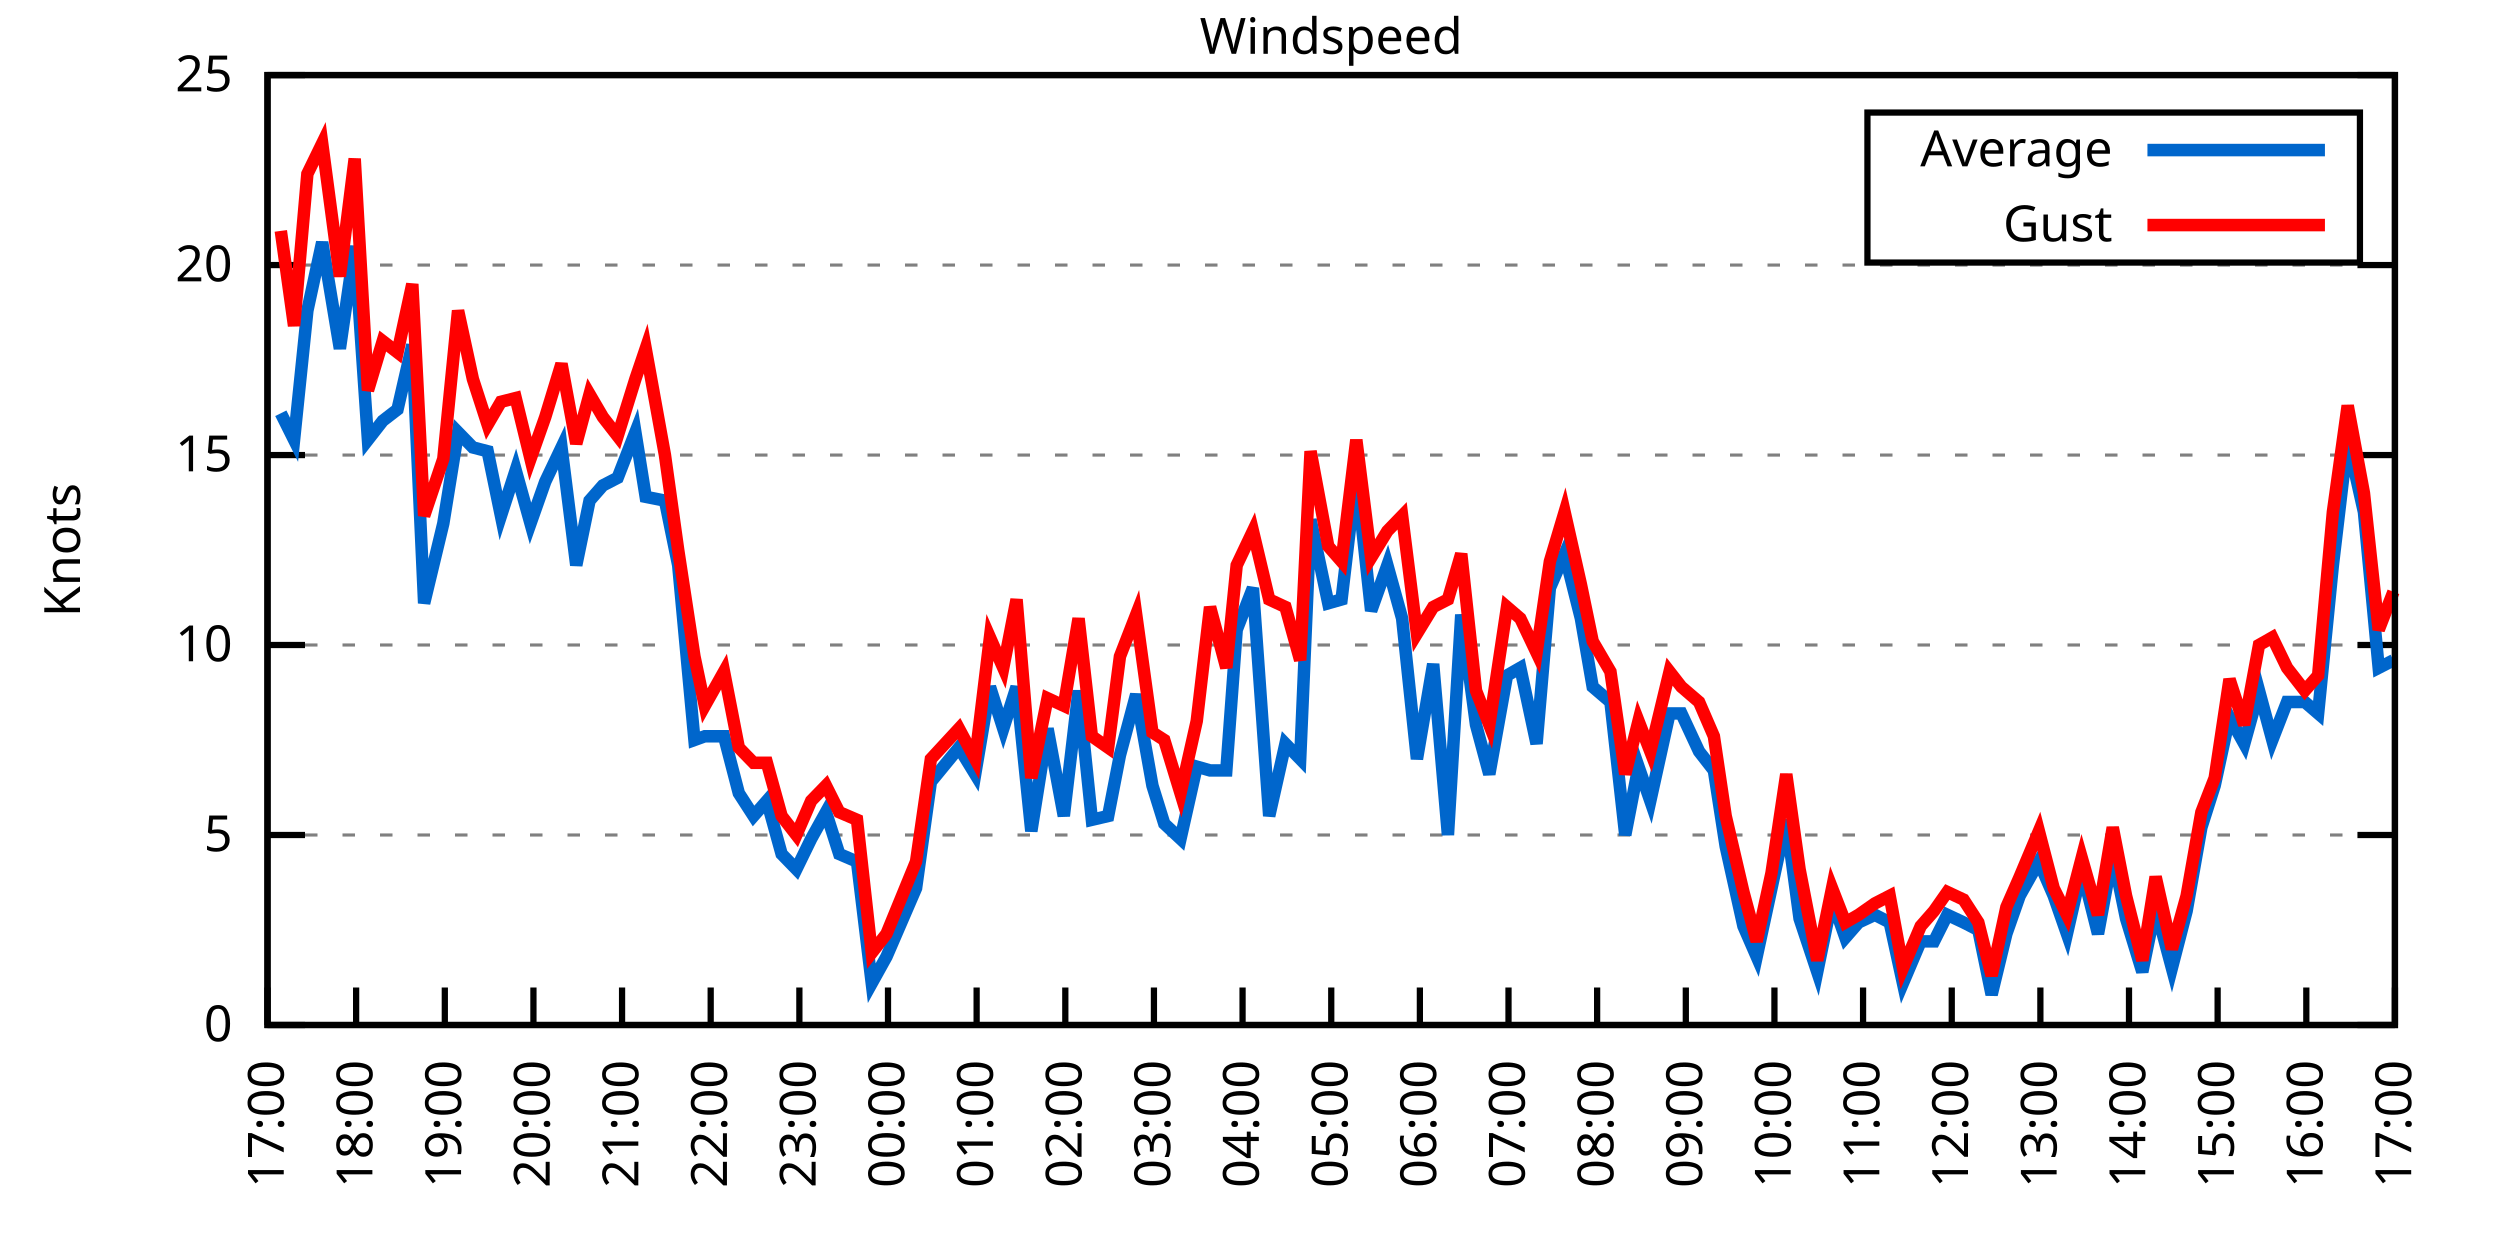
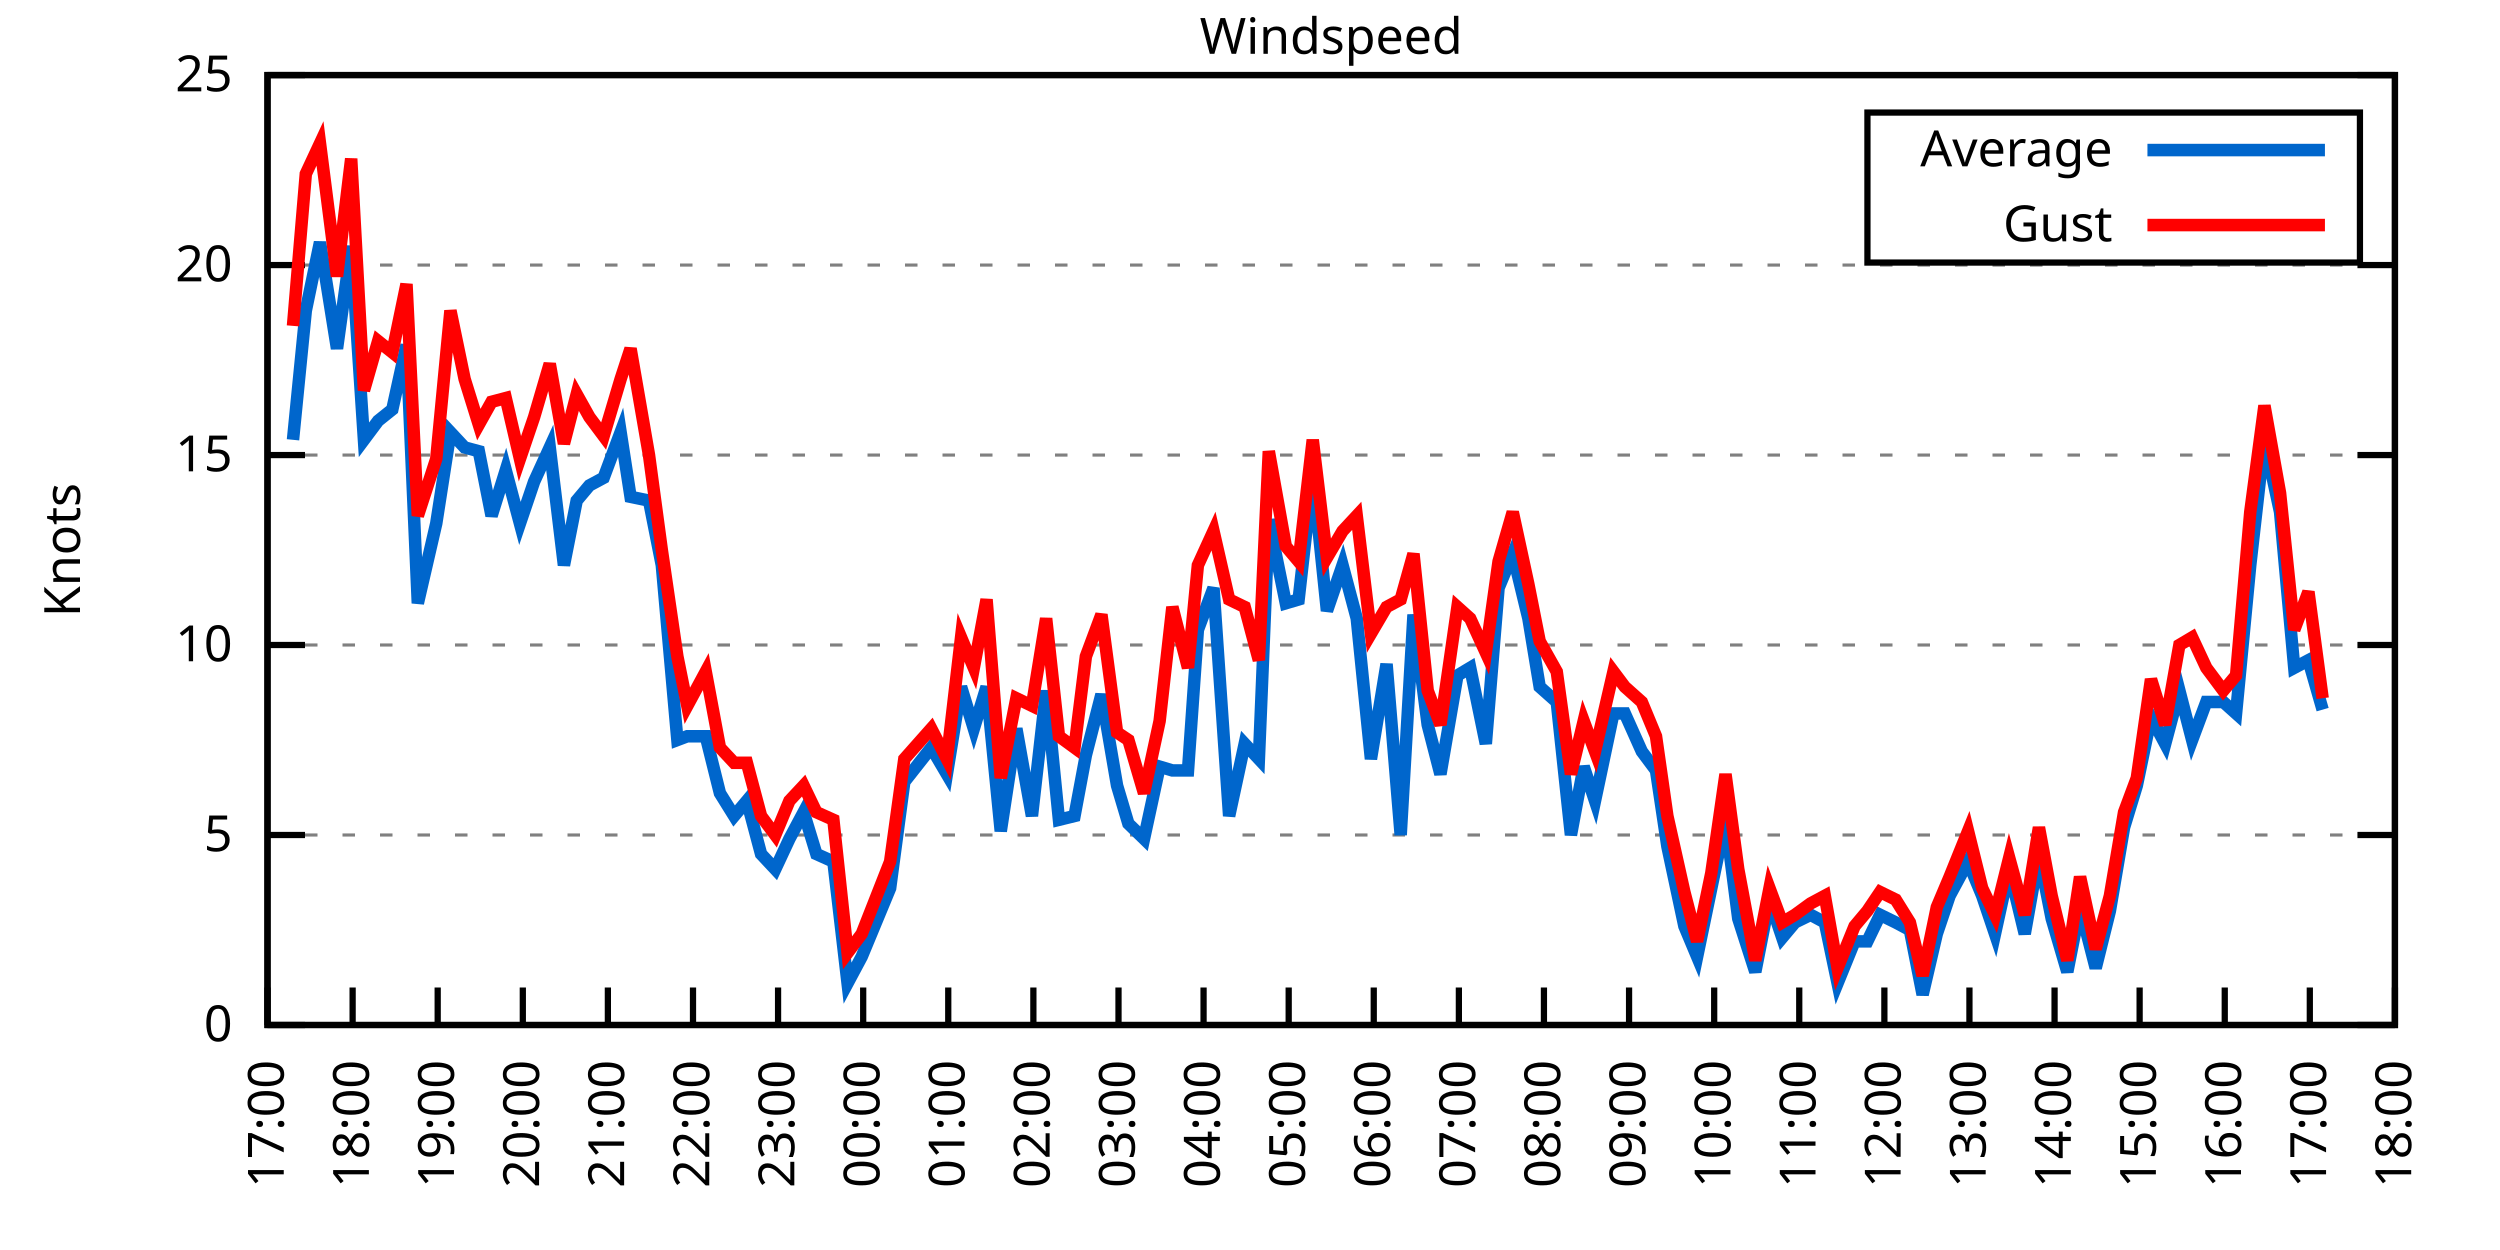
<svg xmlns="http://www.w3.org/2000/svg" xmlns:xlink="http://www.w3.org/1999/xlink" width="400" height="200" viewBox="0 0 400 200">
  <g id="gnuplot_canvas">
    <rect x="0" y="0" width="400" height="200" fill="none" />
    <defs>
      <circle id="gpDot" r="0.5" stroke-width="0.5" stroke="currentColor" />
      <path id="gpPt0" stroke-width="0.333" stroke="currentColor" d="M-1,0 h2 M0,-1 v2" />
      <path id="gpPt1" stroke-width="0.333" stroke="currentColor" d="M-1,-1 L1,1 M1,-1 L-1,1" />
      <path id="gpPt2" stroke-width="0.333" stroke="currentColor" d="M-1,0 L1,0 M0,-1 L0,1 M-1,-1 L1,1 M-1,1 L1,-1" />
      <rect id="gpPt3" stroke-width="0.333" stroke="currentColor" x="-1" y="-1" width="2" height="2" />
      <rect id="gpPt4" stroke-width="0.333" stroke="currentColor" fill="currentColor" x="-1" y="-1" width="2" height="2" />
      <circle id="gpPt5" stroke-width="0.333" stroke="currentColor" cx="0" cy="0" r="1" />
      <use xlink:href="#gpPt5" id="gpPt6" fill="currentColor" stroke="none" />
      <path id="gpPt7" stroke-width="0.333" stroke="currentColor" d="M0,-1.33 L-1.33,0.67 L1.33,0.67 z" />
      <use xlink:href="#gpPt7" id="gpPt8" fill="currentColor" stroke="none" />
      <use xlink:href="#gpPt7" id="gpPt9" stroke="currentColor" transform="rotate(180)" />
      <use xlink:href="#gpPt9" id="gpPt10" fill="currentColor" stroke="none" />
      <use xlink:href="#gpPt3" id="gpPt11" stroke="currentColor" transform="rotate(45)" />
      <use xlink:href="#gpPt11" id="gpPt12" fill="currentColor" stroke="none" />
      <path id="gpPt13" stroke-width="0.333" stroke="currentColor" d="M0,1.330 L1.265,0.411 L0.782,-1.067 L-0.782,-1.076 L-1.265,0.411 z" />
      <use xlink:href="#gpPt13" id="gpPt14" fill="currentColor" stroke="none" />
      <filter id="textbox" filterUnits="objectBoundingBox" x="0" y="0" height="1" width="1">
        <feFlood flood-color="white" flood-opacity="1" result="bgnd" />
        <feComposite in="SourceGraphic" in2="bgnd" operator="atop" />
      </filter>
      <filter id="greybox" filterUnits="objectBoundingBox" x="0" y="0" height="1" width="1">
        <feFlood flood-color="lightgrey" flood-opacity="1" result="grey" />
        <feComposite in="SourceGraphic" in2="grey" operator="atop" />
      </filter>
    </defs>
    <g fill="none" color="white" stroke="currentColor" stroke-width="1.00" stroke-linecap="butt" stroke-linejoin="miter">
</g>
    <g fill="none" color="black" stroke="currentColor" stroke-width="1.00" stroke-linecap="butt" stroke-linejoin="miter">
      <g stroke="none" shape-rendering="crispEdges">
        <polygon fill="rgb(255, 255, 255)" points="42.80,164.00 383.18,164.00 383.18,12.02 42.80,12.02 " />
      </g>
    </g>
    <g fill="none" color="black" stroke="currentColor" stroke-width="1.00" stroke-linecap="butt" stroke-linejoin="miter">
</g>
    <g fill="none" color="black" stroke="black" stroke-width="0.50" stroke-linecap="butt" stroke-linejoin="miter">
</g>
    <g fill="none" color="gray" stroke="currentColor" stroke-width="0.50" stroke-linecap="butt" stroke-linejoin="miter">
      <path stroke="gray" stroke-dasharray="2,4" class="gridline" d="M42.80,164.00 L383.19,164.00  " />
    </g>
    <g fill="none" color="gray" stroke="gray" stroke-width="1.00" stroke-linecap="butt" stroke-linejoin="miter">
</g>
    <g fill="none" color="black" stroke="currentColor" stroke-width="1.00" stroke-linecap="butt" stroke-linejoin="miter">
      <path stroke="black" d="M42.80,164.00 L48.80,164.00 M383.19,164.00 L377.19,164.00  " />
      <g transform="translate(37.20,166.60)" stroke="none" fill="black" font-family="Sans" font-size="8.00" text-anchor="end">
        <text>
          <tspan font-family="Sans"> 0</tspan>
        </text>
      </g>
    </g>
    <g fill="none" color="black" stroke="currentColor" stroke-width="1.00" stroke-linecap="butt" stroke-linejoin="miter">
</g>
    <g fill="none" color="black" stroke="black" stroke-width="0.50" stroke-linecap="butt" stroke-linejoin="miter">
</g>
    <g fill="none" color="gray" stroke="currentColor" stroke-width="0.50" stroke-linecap="butt" stroke-linejoin="miter">
      <path stroke="gray" stroke-dasharray="2,4" class="gridline" d="M42.80,133.60 L383.19,133.60  " />
    </g>
    <g fill="none" color="gray" stroke="gray" stroke-width="1.00" stroke-linecap="butt" stroke-linejoin="miter">
</g>
    <g fill="none" color="black" stroke="currentColor" stroke-width="1.00" stroke-linecap="butt" stroke-linejoin="miter">
      <path stroke="black" d="M42.80,133.60 L48.80,133.60 M383.19,133.60 L377.19,133.60  " />
      <g transform="translate(37.20,136.20)" stroke="none" fill="black" font-family="Sans" font-size="8.00" text-anchor="end">
        <text>
          <tspan font-family="Sans"> 5</tspan>
        </text>
      </g>
    </g>
    <g fill="none" color="black" stroke="currentColor" stroke-width="1.00" stroke-linecap="butt" stroke-linejoin="miter">
</g>
    <g fill="none" color="black" stroke="black" stroke-width="0.50" stroke-linecap="butt" stroke-linejoin="miter">
</g>
    <g fill="none" color="gray" stroke="currentColor" stroke-width="0.50" stroke-linecap="butt" stroke-linejoin="miter">
      <path stroke="gray" stroke-dasharray="2,4" class="gridline" d="M42.80,103.20 L383.19,103.20  " />
    </g>
    <g fill="none" color="gray" stroke="gray" stroke-width="1.00" stroke-linecap="butt" stroke-linejoin="miter">
</g>
    <g fill="none" color="black" stroke="currentColor" stroke-width="1.00" stroke-linecap="butt" stroke-linejoin="miter">
      <path stroke="black" d="M42.80,103.20 L48.80,103.20 M383.19,103.20 L377.19,103.20  " />
      <g transform="translate(37.20,105.80)" stroke="none" fill="black" font-family="Sans" font-size="8.00" text-anchor="end">
        <text>
          <tspan font-family="Sans"> 10</tspan>
        </text>
      </g>
    </g>
    <g fill="none" color="black" stroke="currentColor" stroke-width="1.00" stroke-linecap="butt" stroke-linejoin="miter">
</g>
    <g fill="none" color="black" stroke="black" stroke-width="0.50" stroke-linecap="butt" stroke-linejoin="miter">
</g>
    <g fill="none" color="gray" stroke="currentColor" stroke-width="0.50" stroke-linecap="butt" stroke-linejoin="miter">
      <path stroke="gray" stroke-dasharray="2,4" class="gridline" d="M42.80,72.81 L383.19,72.81  " />
    </g>
    <g fill="none" color="gray" stroke="gray" stroke-width="1.00" stroke-linecap="butt" stroke-linejoin="miter">
</g>
    <g fill="none" color="black" stroke="currentColor" stroke-width="1.00" stroke-linecap="butt" stroke-linejoin="miter">
      <path stroke="black" d="M42.80,72.81 L48.80,72.81 M383.19,72.81 L377.19,72.81  " />
      <g transform="translate(37.20,75.41)" stroke="none" fill="black" font-family="Sans" font-size="8.00" text-anchor="end">
        <text>
          <tspan font-family="Sans"> 15</tspan>
        </text>
      </g>
    </g>
    <g fill="none" color="black" stroke="currentColor" stroke-width="1.00" stroke-linecap="butt" stroke-linejoin="miter">
</g>
    <g fill="none" color="black" stroke="black" stroke-width="0.50" stroke-linecap="butt" stroke-linejoin="miter">
</g>
    <g fill="none" color="gray" stroke="currentColor" stroke-width="0.50" stroke-linecap="butt" stroke-linejoin="miter">
      <path stroke="gray" stroke-dasharray="2,4" class="gridline" d="M42.80,42.41 L383.19,42.41  " />
    </g>
    <g fill="none" color="gray" stroke="gray" stroke-width="1.00" stroke-linecap="butt" stroke-linejoin="miter">
</g>
    <g fill="none" color="black" stroke="currentColor" stroke-width="1.00" stroke-linecap="butt" stroke-linejoin="miter">
      <path stroke="black" d="M42.80,42.41 L48.80,42.41 M383.19,42.41 L377.19,42.41  " />
      <g transform="translate(37.20,45.01)" stroke="none" fill="black" font-family="Sans" font-size="8.00" text-anchor="end">
        <text>
          <tspan font-family="Sans"> 20</tspan>
        </text>
      </g>
    </g>
    <g fill="none" color="black" stroke="currentColor" stroke-width="1.00" stroke-linecap="butt" stroke-linejoin="miter">
</g>
    <g fill="none" color="black" stroke="black" stroke-width="0.50" stroke-linecap="butt" stroke-linejoin="miter">
</g>
    <g fill="none" color="gray" stroke="currentColor" stroke-width="0.50" stroke-linecap="butt" stroke-linejoin="miter">
      <path stroke="gray" stroke-dasharray="2,4" class="gridline" d="M42.80,12.01 L383.19,12.01  " />
    </g>
    <g fill="none" color="gray" stroke="gray" stroke-width="1.00" stroke-linecap="butt" stroke-linejoin="miter">
</g>
    <g fill="none" color="black" stroke="currentColor" stroke-width="1.00" stroke-linecap="butt" stroke-linejoin="miter">
      <path stroke="black" d="M42.80,12.01 L48.80,12.01 M383.19,12.01 L377.19,12.01  " />
      <g transform="translate(37.20,14.61)" stroke="none" fill="black" font-family="Sans" font-size="8.00" text-anchor="end">
        <text>
          <tspan font-family="Sans"> 25</tspan>
        </text>
      </g>
    </g>
    <g fill="none" color="black" stroke="currentColor" stroke-width="1.00" stroke-linecap="butt" stroke-linejoin="miter">
      <path stroke="black" d="M42.80,164.00 L42.80,158.00  " />
      <g transform="translate(45.40,169.60) rotate(270.00)" stroke="none" fill="black" font-family="Sans" font-size="8.00" text-anchor="end">
        <text>
          <tspan font-family="Sans">17:00</tspan>
        </text>
      </g>
    </g>
    <g fill="none" color="black" stroke="currentColor" stroke-width="1.00" stroke-linecap="butt" stroke-linejoin="miter">
-       <path stroke="black" d="M56.98,164.00 L56.98,158.00  " />
-       <g transform="translate(59.58,169.60) rotate(270.00)" stroke="none" fill="black" font-family="Sans" font-size="8.00" text-anchor="end">
+       <path stroke="black" d="M56.42,164.00 L56.42,158.00  " />
+       <g transform="translate(59.02,169.60) rotate(270.00)" stroke="none" fill="black" font-family="Sans" font-size="8.00" text-anchor="end">
        <text>
          <tspan font-family="Sans">18:00</tspan>
        </text>
      </g>
    </g>
    <g fill="none" color="black" stroke="currentColor" stroke-width="1.00" stroke-linecap="butt" stroke-linejoin="miter">
-       <path stroke="black" d="M71.17,164.00 L71.17,158.00  " />
-       <g transform="translate(73.77,169.60) rotate(270.00)" stroke="none" fill="black" font-family="Sans" font-size="8.00" text-anchor="end">
+       <path stroke="black" d="M70.03,164.00 L70.03,158.00  " />
+       <g transform="translate(72.63,169.60) rotate(270.00)" stroke="none" fill="black" font-family="Sans" font-size="8.00" text-anchor="end">
        <text>
          <tspan font-family="Sans">19:00</tspan>
        </text>
      </g>
    </g>
    <g fill="none" color="black" stroke="currentColor" stroke-width="1.00" stroke-linecap="butt" stroke-linejoin="miter">
-       <path stroke="black" d="M85.35,164.00 L85.35,158.00  " />
-       <g transform="translate(87.95,169.60) rotate(270.00)" stroke="none" fill="black" font-family="Sans" font-size="8.00" text-anchor="end">
+       <path stroke="black" d="M83.65,164.00 L83.65,158.00  " />
+       <g transform="translate(86.25,169.60) rotate(270.00)" stroke="none" fill="black" font-family="Sans" font-size="8.00" text-anchor="end">
        <text>
          <tspan font-family="Sans">20:00</tspan>
        </text>
      </g>
    </g>
    <g fill="none" color="black" stroke="currentColor" stroke-width="1.00" stroke-linecap="butt" stroke-linejoin="miter">
-       <path stroke="black" d="M99.53,164.00 L99.53,158.00  " />
-       <g transform="translate(102.13,169.60) rotate(270.00)" stroke="none" fill="black" font-family="Sans" font-size="8.00" text-anchor="end">
+       <path stroke="black" d="M97.26,164.00 L97.26,158.00  " />
+       <g transform="translate(99.86,169.60) rotate(270.00)" stroke="none" fill="black" font-family="Sans" font-size="8.00" text-anchor="end">
        <text>
          <tspan font-family="Sans">21:00</tspan>
        </text>
      </g>
    </g>
    <g fill="none" color="black" stroke="currentColor" stroke-width="1.00" stroke-linecap="butt" stroke-linejoin="miter">
-       <path stroke="black" d="M113.71,164.00 L113.71,158.00  " />
-       <g transform="translate(116.31,169.60) rotate(270.00)" stroke="none" fill="black" font-family="Sans" font-size="8.00" text-anchor="end">
+       <path stroke="black" d="M110.88,164.00 L110.88,158.00  " />
+       <g transform="translate(113.48,169.60) rotate(270.00)" stroke="none" fill="black" font-family="Sans" font-size="8.00" text-anchor="end">
        <text>
          <tspan font-family="Sans">22:00</tspan>
        </text>
      </g>
    </g>
    <g fill="none" color="black" stroke="currentColor" stroke-width="1.00" stroke-linecap="butt" stroke-linejoin="miter">
-       <path stroke="black" d="M127.90,164.00 L127.90,158.00  " />
-       <g transform="translate(130.50,169.60) rotate(270.00)" stroke="none" fill="black" font-family="Sans" font-size="8.00" text-anchor="end">
+       <path stroke="black" d="M124.49,164.00 L124.49,158.00  " />
+       <g transform="translate(127.09,169.60) rotate(270.00)" stroke="none" fill="black" font-family="Sans" font-size="8.00" text-anchor="end">
        <text>
          <tspan font-family="Sans">23:00</tspan>
        </text>
      </g>
    </g>
    <g fill="none" color="black" stroke="currentColor" stroke-width="1.00" stroke-linecap="butt" stroke-linejoin="miter">
-       <path stroke="black" d="M142.08,164.00 L142.08,158.00  " />
-       <g transform="translate(144.68,169.60) rotate(270.00)" stroke="none" fill="black" font-family="Sans" font-size="8.00" text-anchor="end">
+       <path stroke="black" d="M138.11,164.00 L138.11,158.00  " />
+       <g transform="translate(140.71,169.60) rotate(270.00)" stroke="none" fill="black" font-family="Sans" font-size="8.00" text-anchor="end">
        <text>
          <tspan font-family="Sans">00:00</tspan>
        </text>
      </g>
    </g>
    <g fill="none" color="black" stroke="currentColor" stroke-width="1.00" stroke-linecap="butt" stroke-linejoin="miter">
-       <path stroke="black" d="M156.26,164.00 L156.26,158.00  " />
-       <g transform="translate(158.86,169.60) rotate(270.00)" stroke="none" fill="black" font-family="Sans" font-size="8.00" text-anchor="end">
+       <path stroke="black" d="M151.72,164.00 L151.72,158.00  " />
+       <g transform="translate(154.32,169.60) rotate(270.00)" stroke="none" fill="black" font-family="Sans" font-size="8.00" text-anchor="end">
        <text>
          <tspan font-family="Sans">01:00</tspan>
        </text>
      </g>
    </g>
    <g fill="none" color="black" stroke="currentColor" stroke-width="1.00" stroke-linecap="butt" stroke-linejoin="miter">
-       <path stroke="black" d="M170.45,164.00 L170.45,158.00  " />
-       <g transform="translate(173.05,169.60) rotate(270.00)" stroke="none" fill="black" font-family="Sans" font-size="8.00" text-anchor="end">
+       <path stroke="black" d="M165.34,164.00 L165.34,158.00  " />
+       <g transform="translate(167.94,169.60) rotate(270.00)" stroke="none" fill="black" font-family="Sans" font-size="8.00" text-anchor="end">
        <text>
          <tspan font-family="Sans">02:00</tspan>
        </text>
      </g>
    </g>
    <g fill="none" color="black" stroke="currentColor" stroke-width="1.00" stroke-linecap="butt" stroke-linejoin="miter">
-       <path stroke="black" d="M184.63,164.00 L184.63,158.00  " />
-       <g transform="translate(187.23,169.60) rotate(270.00)" stroke="none" fill="black" font-family="Sans" font-size="8.00" text-anchor="end">
+       <path stroke="black" d="M178.96,164.00 L178.96,158.00  " />
+       <g transform="translate(181.56,169.60) rotate(270.00)" stroke="none" fill="black" font-family="Sans" font-size="8.00" text-anchor="end">
        <text>
          <tspan font-family="Sans">03:00</tspan>
        </text>
      </g>
    </g>
    <g fill="none" color="black" stroke="currentColor" stroke-width="1.00" stroke-linecap="butt" stroke-linejoin="miter">
-       <path stroke="black" d="M198.81,164.00 L198.81,158.00  " />
-       <g transform="translate(201.41,169.60) rotate(270.00)" stroke="none" fill="black" font-family="Sans" font-size="8.00" text-anchor="end">
+       <path stroke="black" d="M192.57,164.00 L192.57,158.00  " />
+       <g transform="translate(195.17,169.60) rotate(270.00)" stroke="none" fill="black" font-family="Sans" font-size="8.00" text-anchor="end">
        <text>
          <tspan font-family="Sans">04:00</tspan>
        </text>
      </g>
    </g>
    <g fill="none" color="black" stroke="currentColor" stroke-width="1.00" stroke-linecap="butt" stroke-linejoin="miter">
-       <path stroke="black" d="M213.00,164.00 L213.00,158.00  " />
-       <g transform="translate(215.60,169.60) rotate(270.00)" stroke="none" fill="black" font-family="Sans" font-size="8.00" text-anchor="end">
+       <path stroke="black" d="M206.19,164.00 L206.19,158.00  " />
+       <g transform="translate(208.79,169.60) rotate(270.00)" stroke="none" fill="black" font-family="Sans" font-size="8.00" text-anchor="end">
        <text>
          <tspan font-family="Sans">05:00</tspan>
        </text>
      </g>
    </g>
    <g fill="none" color="black" stroke="currentColor" stroke-width="1.00" stroke-linecap="butt" stroke-linejoin="miter">
-       <path stroke="black" d="M227.18,164.00 L227.18,158.00  " />
-       <g transform="translate(229.78,169.60) rotate(270.00)" stroke="none" fill="black" font-family="Sans" font-size="8.00" text-anchor="end">
+       <path stroke="black" d="M219.80,164.00 L219.80,158.00  " />
+       <g transform="translate(222.40,169.60) rotate(270.00)" stroke="none" fill="black" font-family="Sans" font-size="8.00" text-anchor="end">
        <text>
          <tspan font-family="Sans">06:00</tspan>
        </text>
      </g>
    </g>
    <g fill="none" color="black" stroke="currentColor" stroke-width="1.00" stroke-linecap="butt" stroke-linejoin="miter">
-       <path stroke="black" d="M241.36,164.00 L241.36,158.00  " />
-       <g transform="translate(243.96,169.60) rotate(270.00)" stroke="none" fill="black" font-family="Sans" font-size="8.00" text-anchor="end">
+       <path stroke="black" d="M233.42,164.00 L233.42,158.00  " />
+       <g transform="translate(236.02,169.60) rotate(270.00)" stroke="none" fill="black" font-family="Sans" font-size="8.00" text-anchor="end">
        <text>
          <tspan font-family="Sans">07:00</tspan>
        </text>
      </g>
    </g>
    <g fill="none" color="black" stroke="currentColor" stroke-width="1.00" stroke-linecap="butt" stroke-linejoin="miter">
-       <path stroke="black" d="M255.54,164.00 L255.54,158.00  " />
-       <g transform="translate(258.14,169.60) rotate(270.00)" stroke="none" fill="black" font-family="Sans" font-size="8.00" text-anchor="end">
+       <path stroke="black" d="M247.03,164.00 L247.03,158.00  " />
+       <g transform="translate(249.63,169.60) rotate(270.00)" stroke="none" fill="black" font-family="Sans" font-size="8.00" text-anchor="end">
        <text>
          <tspan font-family="Sans">08:00</tspan>
        </text>
      </g>
    </g>
    <g fill="none" color="black" stroke="currentColor" stroke-width="1.00" stroke-linecap="butt" stroke-linejoin="miter">
-       <path stroke="black" d="M269.73,164.00 L269.73,158.00  " />
-       <g transform="translate(272.33,169.60) rotate(270.00)" stroke="none" fill="black" font-family="Sans" font-size="8.00" text-anchor="end">
+       <path stroke="black" d="M260.65,164.00 L260.65,158.00  " />
+       <g transform="translate(263.25,169.60) rotate(270.00)" stroke="none" fill="black" font-family="Sans" font-size="8.00" text-anchor="end">
        <text>
          <tspan font-family="Sans">09:00</tspan>
        </text>
      </g>
    </g>
    <g fill="none" color="black" stroke="currentColor" stroke-width="1.00" stroke-linecap="butt" stroke-linejoin="miter">
-       <path stroke="black" d="M283.91,164.00 L283.91,158.00  " />
-       <g transform="translate(286.51,169.60) rotate(270.00)" stroke="none" fill="black" font-family="Sans" font-size="8.00" text-anchor="end">
+       <path stroke="black" d="M274.27,164.00 L274.27,158.00  " />
+       <g transform="translate(276.87,169.60) rotate(270.00)" stroke="none" fill="black" font-family="Sans" font-size="8.00" text-anchor="end">
        <text>
          <tspan font-family="Sans">10:00</tspan>
        </text>
      </g>
    </g>
    <g fill="none" color="black" stroke="currentColor" stroke-width="1.00" stroke-linecap="butt" stroke-linejoin="miter">
-       <path stroke="black" d="M298.09,164.00 L298.09,158.00  " />
-       <g transform="translate(300.69,169.60) rotate(270.00)" stroke="none" fill="black" font-family="Sans" font-size="8.00" text-anchor="end">
+       <path stroke="black" d="M287.88,164.00 L287.88,158.00  " />
+       <g transform="translate(290.48,169.60) rotate(270.00)" stroke="none" fill="black" font-family="Sans" font-size="8.00" text-anchor="end">
        <text>
          <tspan font-family="Sans">11:00</tspan>
        </text>
      </g>
    </g>
    <g fill="none" color="black" stroke="currentColor" stroke-width="1.00" stroke-linecap="butt" stroke-linejoin="miter">
-       <path stroke="black" d="M312.28,164.00 L312.28,158.00  " />
-       <g transform="translate(314.88,169.60) rotate(270.00)" stroke="none" fill="black" font-family="Sans" font-size="8.00" text-anchor="end">
+       <path stroke="black" d="M301.50,164.00 L301.50,158.00  " />
+       <g transform="translate(304.10,169.60) rotate(270.00)" stroke="none" fill="black" font-family="Sans" font-size="8.00" text-anchor="end">
        <text>
          <tspan font-family="Sans">12:00</tspan>
        </text>
      </g>
    </g>
    <g fill="none" color="black" stroke="currentColor" stroke-width="1.00" stroke-linecap="butt" stroke-linejoin="miter">
-       <path stroke="black" d="M326.46,164.00 L326.46,158.00  " />
-       <g transform="translate(329.06,169.60) rotate(270.00)" stroke="none" fill="black" font-family="Sans" font-size="8.00" text-anchor="end">
+       <path stroke="black" d="M315.11,164.00 L315.11,158.00  " />
+       <g transform="translate(317.71,169.60) rotate(270.00)" stroke="none" fill="black" font-family="Sans" font-size="8.00" text-anchor="end">
        <text>
          <tspan font-family="Sans">13:00</tspan>
        </text>
      </g>
    </g>
    <g fill="none" color="black" stroke="currentColor" stroke-width="1.00" stroke-linecap="butt" stroke-linejoin="miter">
-       <path stroke="black" d="M340.64,164.00 L340.64,158.00  " />
-       <g transform="translate(343.24,169.60) rotate(270.00)" stroke="none" fill="black" font-family="Sans" font-size="8.00" text-anchor="end">
+       <path stroke="black" d="M328.73,164.00 L328.73,158.00  " />
+       <g transform="translate(331.33,169.60) rotate(270.00)" stroke="none" fill="black" font-family="Sans" font-size="8.00" text-anchor="end">
        <text>
          <tspan font-family="Sans">14:00</tspan>
        </text>
      </g>
    </g>
    <g fill="none" color="black" stroke="currentColor" stroke-width="1.00" stroke-linecap="butt" stroke-linejoin="miter">
-       <path stroke="black" d="M354.82,164.00 L354.82,158.00  " />
-       <g transform="translate(357.42,169.60) rotate(270.00)" stroke="none" fill="black" font-family="Sans" font-size="8.00" text-anchor="end">
+       <path stroke="black" d="M342.34,164.00 L342.34,158.00  " />
+       <g transform="translate(344.94,169.60) rotate(270.00)" stroke="none" fill="black" font-family="Sans" font-size="8.00" text-anchor="end">
        <text>
          <tspan font-family="Sans">15:00</tspan>
        </text>
      </g>
    </g>
    <g fill="none" color="black" stroke="currentColor" stroke-width="1.00" stroke-linecap="butt" stroke-linejoin="miter">
-       <path stroke="black" d="M369.01,164.00 L369.01,158.00  " />
-       <g transform="translate(371.61,169.60) rotate(270.00)" stroke="none" fill="black" font-family="Sans" font-size="8.00" text-anchor="end">
+       <path stroke="black" d="M355.96,164.00 L355.96,158.00  " />
+       <g transform="translate(358.56,169.60) rotate(270.00)" stroke="none" fill="black" font-family="Sans" font-size="8.00" text-anchor="end">
        <text>
          <tspan font-family="Sans">16:00</tspan>
+         </text>
+       </g>
+     </g>
+     <g fill="none" color="black" stroke="currentColor" stroke-width="1.00" stroke-linecap="butt" stroke-linejoin="miter">
+       <path stroke="black" d="M369.57,164.00 L369.57,158.00  " />
+       <g transform="translate(372.17,169.60) rotate(270.00)" stroke="none" fill="black" font-family="Sans" font-size="8.00" text-anchor="end">
+         <text>
+           <tspan font-family="Sans">17:00</tspan>
        </text>
      </g>
    </g>
    <g fill="none" color="black" stroke="currentColor" stroke-width="1.00" stroke-linecap="butt" stroke-linejoin="miter">
      <path stroke="black" d="M383.19,164.00 L383.19,158.00  " />
      <g transform="translate(385.79,169.60) rotate(270.00)" stroke="none" fill="black" font-family="Sans" font-size="8.00" text-anchor="end">
        <text>
-           <tspan font-family="Sans">17:00</tspan>
+           <tspan font-family="Sans">18:00</tspan>
        </text>
      </g>
    </g>
    <g fill="none" color="black" stroke="currentColor" stroke-width="1.00" stroke-linecap="butt" stroke-linejoin="miter">
</g>
    <g fill="none" color="black" stroke="currentColor" stroke-width="1.00" stroke-linecap="butt" stroke-linejoin="miter">
      <path stroke="black" d="M42.80,12.01 L42.80,164.00 L383.19,164.00 L383.19,12.01 L42.80,12.01 Z  " />
    </g>
    <g fill="none" color="black" stroke="currentColor" stroke-width="1.00" stroke-linecap="butt" stroke-linejoin="miter">
</g>
    <g fill="none" color="black" stroke="currentColor" stroke-width="1.00" stroke-linecap="butt" stroke-linejoin="miter">
      <path stroke="black" d="M298.79,42.01 L298.79,18.01 L377.59,18.01 L377.59,42.01 L298.79,42.01 Z  " />
    </g>
    <g id="Windspeed_plot_1">
      <g fill="none" color="white" stroke="black" stroke-width="2.00" stroke-linecap="butt" stroke-linejoin="miter">
</g>
      <g fill="none" color="black" stroke="currentColor" stroke-width="2.00" stroke-linecap="butt" stroke-linejoin="miter">
        <g transform="translate(337.99,26.61)" stroke="none" fill="black" font-family="Sans" font-size="8.00" text-anchor="end">
          <text>
            <tspan font-family="Sans">Average</tspan>
          </text>
        </g>
      </g>
      <g fill="none" color="black" stroke="currentColor" stroke-width="2.00" stroke-linecap="butt" stroke-linejoin="miter">
-         <path stroke="rgb(  0, 102, 204)" d="M343.59,24.01 L371.99,24.01 M44.93,66.12 L47.05,70.37 L49.18,49.70 L51.55,38.76 L54.38,55.78 L56.75,39.37   L58.87,70.37 L61.24,67.33 L63.60,65.51 L65.97,55.18 L67.86,96.52 L70.93,83.75 L73.29,69.16 L75.66,71.59   L78.02,72.20 L80.15,82.53 L82.51,75.24 L84.88,83.75 L87.24,77.06 L89.84,71.59 L92.20,90.44 L94.33,80.10   L96.46,77.67 L98.82,76.45 L101.66,69.16 L103.31,79.49 L106.39,80.10 L108.51,90.44 L111.11,118.40 L112.77,117.80   L115.84,117.80 L118.21,126.91 L120.57,130.56 L122.70,128.13 L125.06,136.64 L127.42,139.07 L129.79,134.21 L132.15,129.95   L134.28,136.64 L137.12,137.86 L139.48,157.31 L141.84,153.06 L146.57,142.11 L148.94,125.09 L153.43,119.62 L156.03,123.87   L158.39,109.89 L160.52,116.58 L162.65,109.89 L165.01,132.99 L167.61,116.58 L170.21,130.56 L172.57,110.50 L174.70,131.17   L177.30,130.56 L179.19,120.83 L181.79,111.11 L184.39,125.70 L186.28,131.78 L188.88,134.21 L191.48,122.66 L193.61,123.27   L196.21,123.27 L197.87,100.77 L200.47,94.08 L203.07,130.56 L205.67,119.01 L208.03,121.44 L209.69,83.14 L212.52,96.52   L214.65,95.91 L217.01,75.85 L219.38,97.73 L221.98,90.44 L224.34,98.95 L226.71,121.44 L229.31,106.24 L231.67,133.60   L233.80,98.34 L236.16,115.97 L238.29,123.87 L241.12,108.07 L243.25,106.85 L245.85,119.01 L247.98,94.08 L250.34,88.61   L252.94,98.95 L254.83,109.89 L257.67,112.32 L260.04,133.60 L262.16,122.66 L264.05,128.13 L267.13,114.15 L269.02,114.15   L271.85,120.23 L274.22,123.27 L276.11,135.43 L278.95,148.19 L281.07,153.06 L283.44,142.11 L285.80,131.17 L287.93,146.98   L290.76,155.49 L293.13,143.94 L295.26,150.02 L297.38,147.59 L299.98,146.37 L302.35,147.59 L304.47,157.31 L307.31,150.62   L309.44,150.62 L311.57,146.37 L314.17,147.59 L316.53,148.80 L318.66,159.14 L321.02,149.41 L323.15,143.33 L326.22,137.86   L328.59,143.33 L330.71,149.41 L333.08,139.07 L335.68,149.41 L338.04,136.64 L340.17,146.98 L342.77,155.49 L344.90,145.15   L347.50,154.88 L349.86,145.76 L352.22,132.39 L354.35,125.70 L356.72,114.76 L359.08,119.01 L361.44,110.50 L363.57,118.40   L365.93,112.32 L368.77,112.32 L370.90,114.15 L373.26,90.44 L375.63,70.37 L378.23,81.93 L380.59,106.85 L382.95,105.64    " />
+         <path stroke="rgb(  0, 102, 204)" d="M343.59,24.01 L371.99,24.01 M46.88,70.37 L48.93,49.70 L51.20,38.76 L53.92,55.78 L56.19,39.37 L58.23,70.37   L60.50,67.33 L62.77,65.51 L65.04,55.18 L66.85,96.52 L69.80,83.75 L72.07,69.16 L74.34,71.59 L76.61,72.20   L78.65,82.53 L80.92,75.24 L83.19,83.75 L85.46,77.06 L87.96,71.59 L90.23,90.44 L92.27,80.10 L94.31,77.67   L96.58,76.45 L99.30,69.16 L100.89,79.49 L103.84,80.10 L105.89,90.44 L108.38,118.40 L109.97,117.80 L112.92,117.80   L115.19,126.91 L117.46,130.56 L119.50,128.13 L121.77,136.64 L124.04,139.07 L126.31,134.21 L128.58,129.95 L130.62,136.64   L133.34,137.86 L135.61,157.31 L137.88,153.06 L142.42,142.11 L144.69,125.09 L149.00,119.62 L151.50,123.87 L153.77,109.89   L155.81,116.58 L157.85,109.89 L160.12,132.99 L162.62,116.58 L165.11,130.56 L167.38,110.50 L169.43,131.17 L171.92,130.56   L173.74,120.83 L176.23,111.11 L178.73,125.70 L180.54,131.78 L183.04,134.21 L185.54,122.66 L187.58,123.27 L190.08,123.27   L191.66,100.77 L194.16,94.08 L196.66,130.56 L199.15,119.01 L201.42,121.44 L203.01,83.14 L205.73,96.52 L207.78,95.91   L210.04,75.85 L212.31,97.73 L214.81,90.44 L217.08,98.95 L219.35,121.44 L221.85,106.24 L224.11,133.60 L226.16,98.34   L228.43,115.97 L230.47,123.87 L233.19,108.07 L235.23,106.85 L237.73,119.01 L239.77,94.08 L242.04,88.61 L244.54,98.95   L246.35,109.89 L249.08,112.32 L251.35,133.60 L253.39,122.66 L255.20,128.13 L258.15,114.15 L259.97,114.15 L262.69,120.23   L264.96,123.27 L266.78,135.43 L269.50,148.19 L271.54,153.06 L273.81,142.11 L276.08,131.17 L278.12,146.98 L280.85,155.49   L283.12,143.94 L285.16,150.02 L287.20,147.59 L289.70,146.37 L291.97,147.59 L294.01,157.31 L296.73,150.62 L298.77,150.62   L300.82,146.37 L303.31,147.59 L305.58,148.80 L307.62,159.14 L309.89,149.41 L311.94,143.33 L314.89,137.86 L317.15,143.33   L319.20,149.41 L321.47,139.07 L323.96,149.41 L326.23,136.64 L328.27,146.98 L330.77,155.49 L332.81,145.15 L335.31,154.88   L337.58,145.76 L339.85,132.39 L341.89,125.70 L344.16,114.76 L346.43,119.01 L348.70,110.50 L350.74,118.40 L353.01,112.32   L355.73,112.32 L357.77,114.15 L360.04,90.44 L362.31,70.37 L364.81,81.93 L367.08,106.85 L369.35,105.64 L371.62,113.54    " />
      </g>
    </g>
    <g id="Windspeed_plot_2">
      <g fill="none" color="black" stroke="currentColor" stroke-width="2.00" stroke-linecap="butt" stroke-linejoin="miter">
        <g transform="translate(337.99,38.61)" stroke="none" fill="black" font-family="Sans" font-size="8.00" text-anchor="end">
          <text>
            <tspan font-family="Sans">Gust</tspan>
          </text>
        </g>
      </g>
      <g fill="none" color="black" stroke="currentColor" stroke-width="2.00" stroke-linecap="butt" stroke-linejoin="miter">
-         <path stroke="rgb(255,   0,   0)" d="M343.59,36.01 L371.99,36.01 M44.93,36.94 L47.05,52.14 L49.18,27.82 L51.55,22.95 L54.38,44.23 L56.75,25.39   L58.87,62.47 L61.24,54.57 L63.60,56.39 L65.97,45.45 L67.86,82.53 L70.93,73.41 L73.29,49.70 L75.66,60.65   L78.02,67.94 L80.15,64.29 L82.51,63.69 L84.88,73.41 L87.24,66.73 L89.84,58.21 L92.20,70.98 L94.33,63.08   L96.46,66.73 L98.82,69.77 L101.66,60.65 L103.31,55.78 L106.39,72.81 L108.51,88.00 L111.11,105.03 L112.77,112.93   L115.84,107.46 L118.21,119.62 L120.57,122.05 L122.70,122.05 L125.06,130.56 L127.42,133.60 L129.79,128.13 L132.15,125.70   L134.28,129.95 L137.12,131.17 L139.48,152.45 L141.84,149.41 L146.57,137.86 L148.94,121.44 L153.43,116.58 L156.03,121.44   L158.39,101.99 L160.52,106.85 L162.65,95.91 L165.01,124.48 L167.61,111.72 L170.21,112.93 L172.57,98.95 L174.70,117.80   L177.30,119.62 L179.19,105.03 L181.79,98.34 L184.39,117.19 L186.28,118.40 L188.88,126.91 L191.48,115.36 L193.61,97.12   L196.21,106.85 L197.87,90.44 L200.47,84.97 L203.07,95.91 L205.67,97.12 L208.03,105.64 L209.69,72.20 L212.52,87.40   L214.65,89.83 L217.01,70.37 L219.38,89.22 L221.98,84.97 L224.34,82.53 L226.71,101.38 L229.31,97.12 L231.67,95.91   L233.80,88.61 L236.16,110.50 L238.29,115.97 L241.12,97.12 L243.25,98.95 L245.85,104.42 L247.98,89.83 L250.34,81.93   L252.94,93.48 L254.83,102.60 L257.67,107.46 L260.04,123.87 L262.16,115.36 L264.05,120.23 L267.13,107.46 L269.02,109.89   L271.85,112.32 L274.22,117.80 L276.11,130.56 L278.95,142.72 L281.07,150.62 L283.44,139.68 L285.80,123.87 L287.93,139.07   L290.76,153.66 L293.13,142.11 L295.26,147.59 L297.38,146.37 L299.98,144.55 L302.35,143.33 L304.47,154.88 L307.31,148.19   L309.44,145.76 L311.57,142.72 L314.17,143.94 L316.53,147.59 L318.66,156.10 L321.02,145.15 L323.15,140.29 L326.22,132.99   L328.59,142.11 L330.71,146.37 L333.08,137.25 L335.68,146.37 L338.04,132.39 L340.17,143.33 L342.77,153.66 L344.90,140.29   L347.50,151.84 L349.86,143.33 L352.22,129.95 L354.35,124.48 L356.72,108.68 L359.08,115.97 L361.44,103.20 L363.57,101.99   L365.93,106.85 L368.77,110.50 L370.90,108.07 L373.26,81.93 L375.63,64.90 L378.23,78.89 L380.59,100.77 L382.95,94.69    " />
+         <path stroke="rgb(255,   0,   0)" d="M343.59,36.01 L371.99,36.01 M46.88,52.14 L48.93,27.82 L51.20,22.95 L53.92,44.23 L56.19,25.39 L58.23,62.47   L60.50,54.57 L62.77,56.39 L65.04,45.45 L66.85,82.53 L69.80,73.41 L72.07,49.70 L74.34,60.65 L76.61,67.94   L78.65,64.29 L80.92,63.69 L83.19,73.41 L85.46,66.73 L87.96,58.21 L90.23,70.98 L92.27,63.08 L94.31,66.73   L96.58,69.77 L99.30,60.65 L100.89,55.78 L103.84,72.81 L105.89,88.00 L108.38,105.03 L109.97,112.93 L112.92,107.46   L115.19,119.62 L117.46,122.05 L119.50,122.05 L121.77,130.56 L124.04,133.60 L126.31,128.13 L128.58,125.70 L130.62,129.95   L133.34,131.17 L135.61,152.45 L137.88,149.41 L142.42,137.86 L144.69,121.44 L149.00,116.58 L151.50,121.44 L153.77,101.99   L155.81,106.85 L157.85,95.91 L160.12,124.48 L162.62,111.72 L165.11,112.93 L167.38,98.95 L169.43,117.80 L171.92,119.62   L173.74,105.03 L176.23,98.34 L178.73,117.19 L180.54,118.40 L183.04,126.91 L185.54,115.36 L187.58,97.12 L190.08,106.85   L191.66,90.44 L194.16,84.97 L196.66,95.91 L199.15,97.12 L201.42,105.64 L203.01,72.20 L205.73,87.40 L207.78,89.83   L210.04,70.37 L212.31,89.22 L214.81,84.97 L217.08,82.53 L219.35,101.38 L221.85,97.12 L224.11,95.91 L226.16,88.61   L228.43,110.50 L230.47,115.97 L233.19,97.12 L235.23,98.95 L237.73,104.42 L239.77,89.83 L242.04,81.93 L244.54,93.48   L246.35,102.60 L249.08,107.46 L251.35,123.87 L253.39,115.36 L255.20,120.23 L258.15,107.46 L259.97,109.89 L262.69,112.32   L264.96,117.80 L266.78,130.56 L269.50,142.72 L271.54,150.62 L273.81,139.68 L276.08,123.87 L278.12,139.07 L280.85,153.66   L283.12,142.11 L285.16,147.59 L287.20,146.37 L289.70,144.55 L291.97,143.33 L294.01,154.88 L296.73,148.19 L298.77,145.76   L300.82,142.72 L303.31,143.94 L305.58,147.59 L307.62,156.10 L309.89,145.15 L311.94,140.29 L314.89,132.99 L317.15,142.11   L319.20,146.37 L321.47,137.25 L323.96,146.37 L326.23,132.39 L328.27,143.33 L330.77,153.66 L332.81,140.29 L335.31,151.84   L337.58,143.33 L339.85,129.95 L341.89,124.48 L344.16,108.68 L346.43,115.97 L348.70,103.20 L350.74,101.99 L353.01,106.85   L355.73,110.50 L357.77,108.07 L360.04,81.93 L362.31,64.90 L364.81,78.89 L367.08,100.77 L369.35,94.69 L371.62,111.72    " />
      </g>
    </g>
    <g fill="none" color="black" stroke="currentColor" stroke-width="2.00" stroke-linecap="butt" stroke-linejoin="miter">
</g>
    <g fill="none" color="black" stroke="black" stroke-width="1.00" stroke-linecap="butt" stroke-linejoin="miter">
</g>
    <g fill="none" color="black" stroke="currentColor" stroke-width="1.00" stroke-linecap="butt" stroke-linejoin="miter">
      <path stroke="black" d="M42.80,12.01 L42.80,164.00 L383.19,164.00 L383.19,12.01 L42.80,12.01 Z  " />
      <g transform="translate(12.80,88.01) rotate(270.00)" stroke="none" fill="black" font-family="Sans" font-size="8.00" text-anchor="middle">
        <text>
          <tspan font-family="Sans">Knots</tspan>
        </text>
      </g>
    </g>
    <g fill="none" color="black" stroke="currentColor" stroke-width="1.00" stroke-linecap="butt" stroke-linejoin="miter">
</g>
    <g fill="none" color="black" stroke="currentColor" stroke-width="1.00" stroke-linecap="butt" stroke-linejoin="miter">
      <g transform="translate(212.99,8.61)" stroke="none" fill="black" font-family="Sans" font-size="8.00" text-anchor="middle">
        <text>
          <tspan font-family="Sans">Windspeed</tspan>
        </text>
      </g>
    </g>
    <g fill="none" color="black" stroke="currentColor" stroke-width="1.00" stroke-linecap="butt" stroke-linejoin="miter">
</g>
  </g>
</svg>
